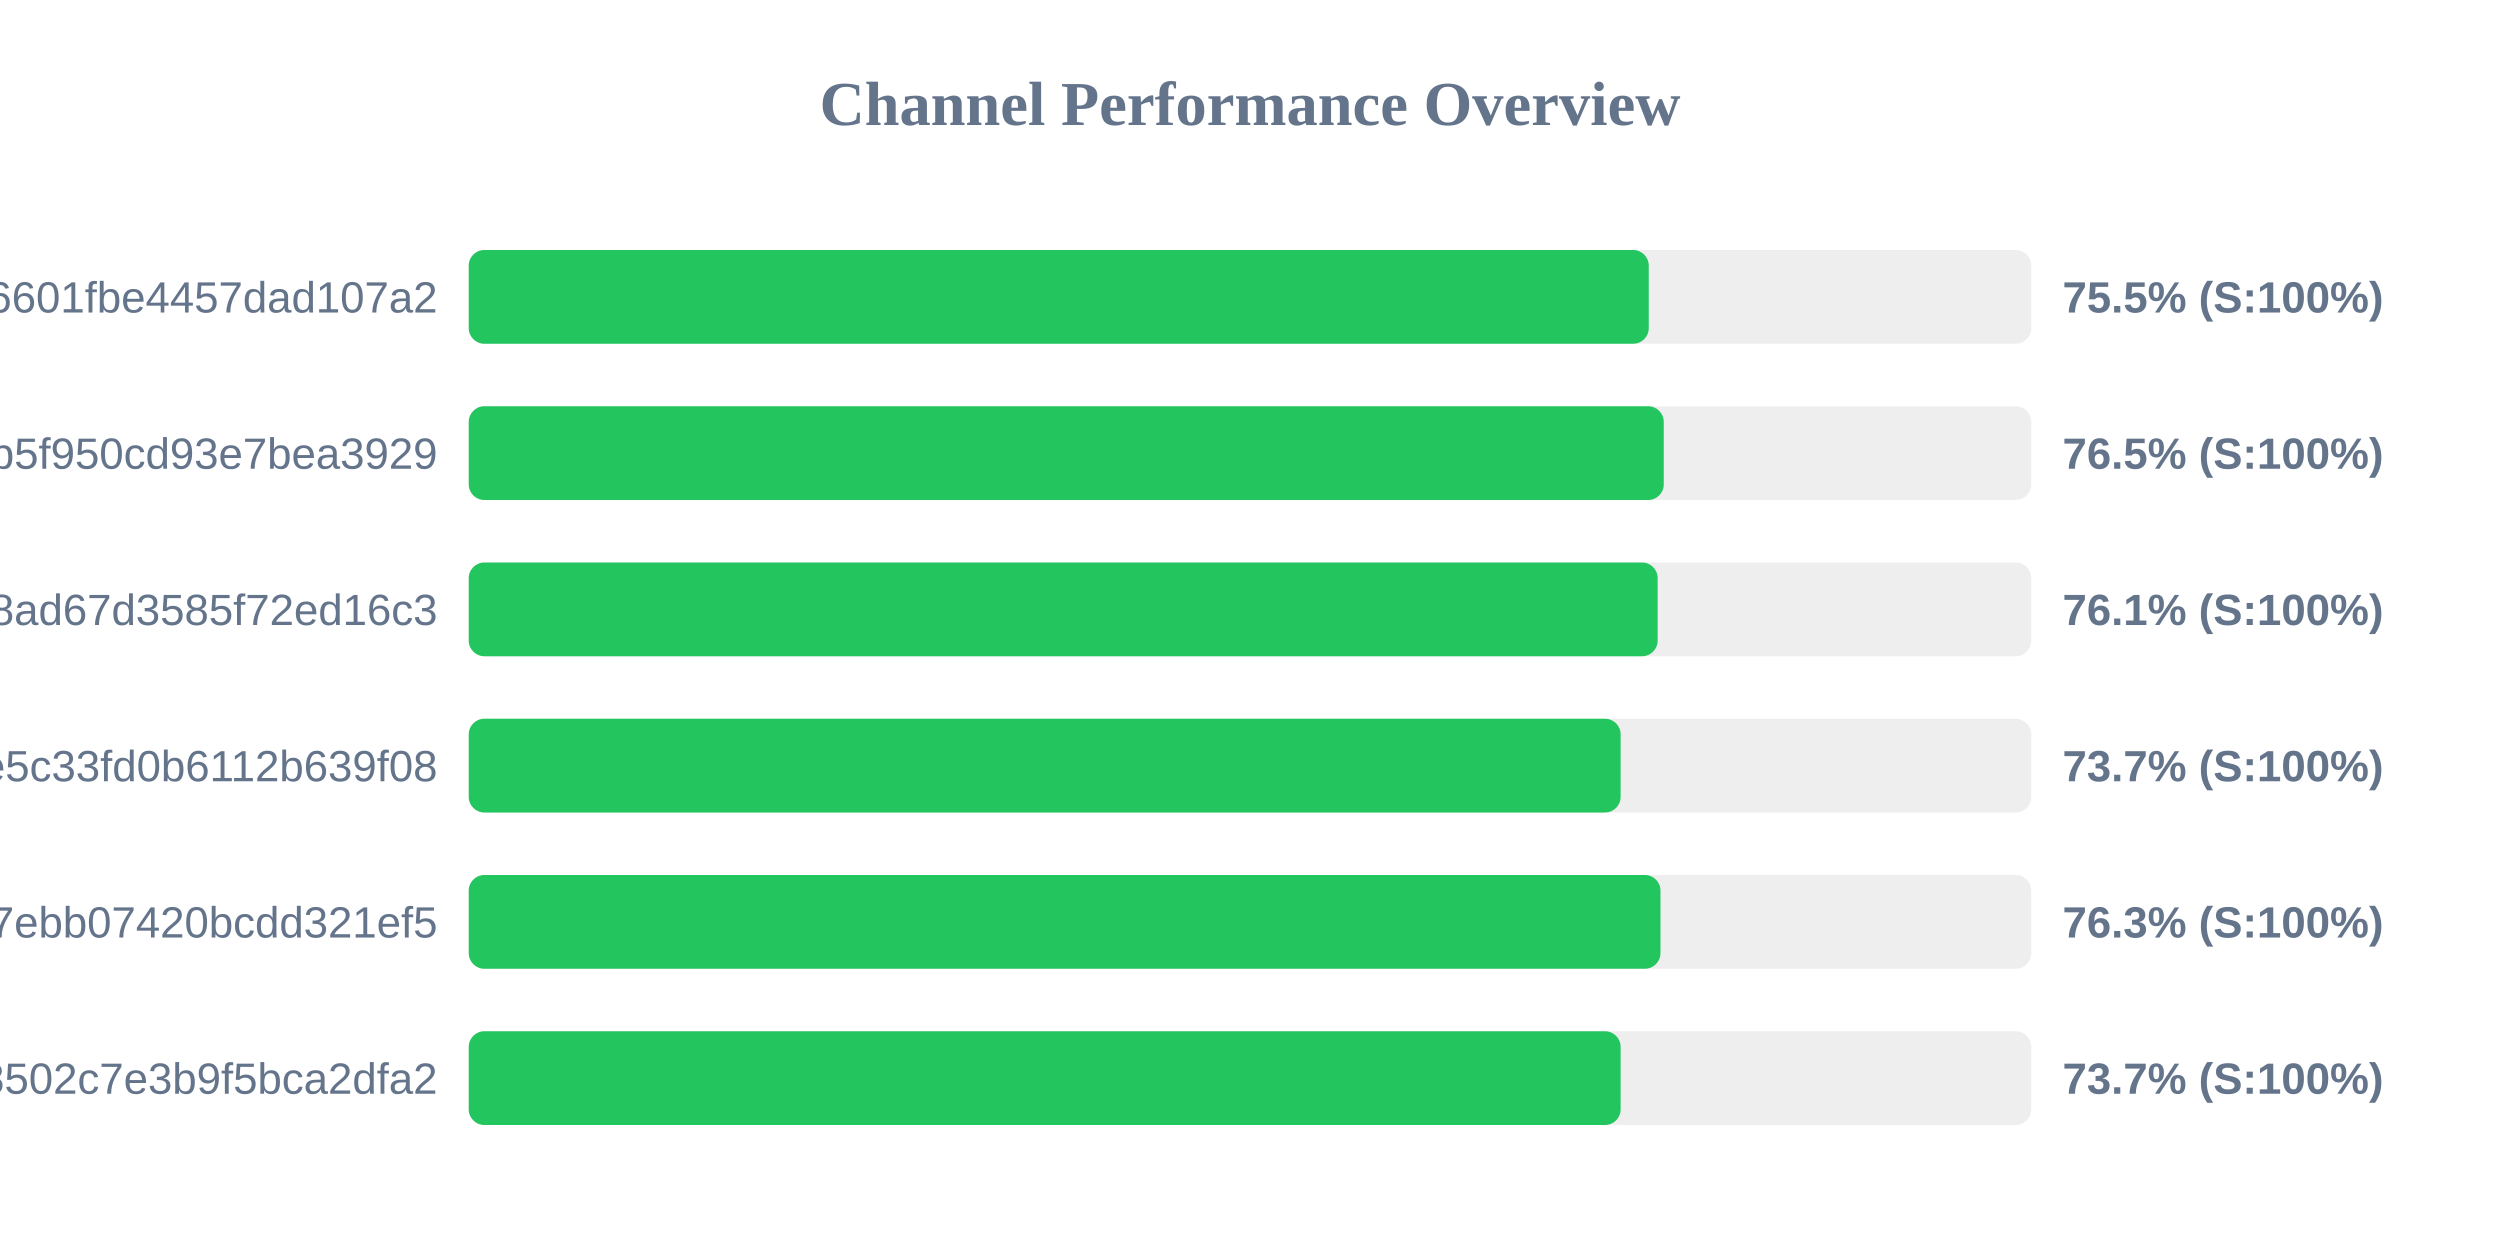
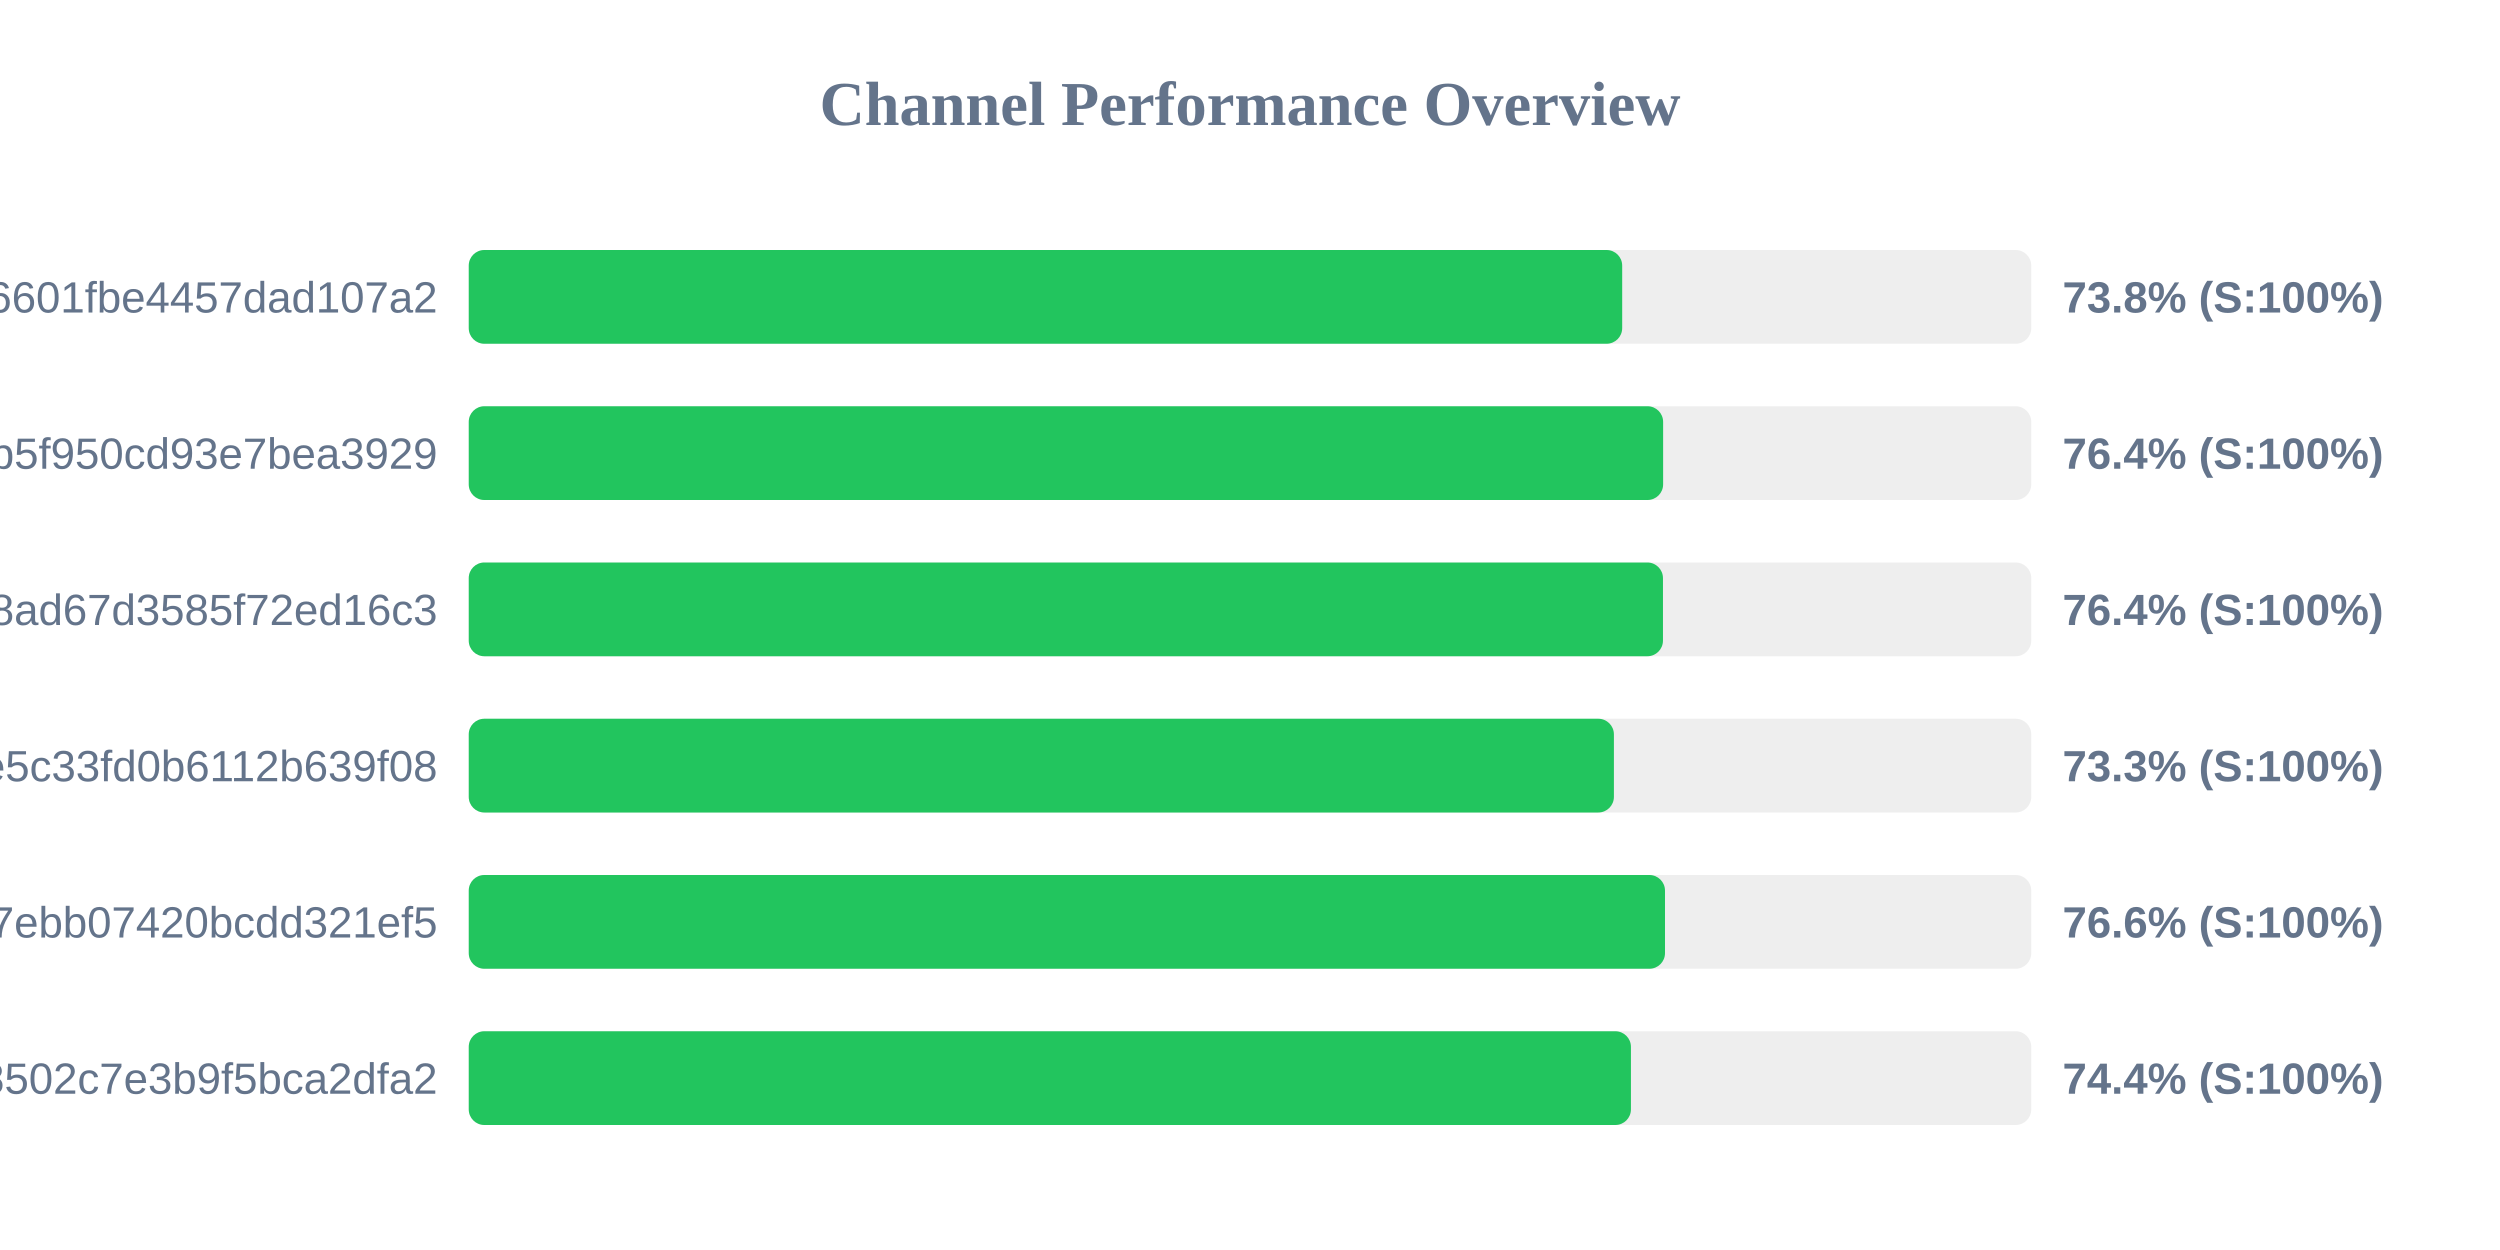
<svg xmlns="http://www.w3.org/2000/svg" width="800" height="400" version="1.1">
  <style>
        .row { font: 14px Arial; fill: #64748b; }
        .score { font: bold 14px Arial; fill: #64748b; }
    </style>
  <text x="400" y="40" text-anchor="middle" font-size="20px" font-weight="bold" fill="#64748b">Channel Performance Overview</text>
  <rect x="150" y="80" width="500" height="30" fill="#eee" rx="5" />
-   <rect x="150" y="80" width="377.6" height="30" fill="#22c55e" rx="5" />
+   <rect x="150" y="80" width="369.1" height="30" fill="#22c55e" rx="5" />
  <text x="140" y="100" text-anchor="end" class="row">6ca22ad3b96aa6601fbe4457dad107a2</text>
-   <text x="660" y="100" text-anchor="start" class="score">75.5% (S:100%)</text>
+   <text x="660" y="100" text-anchor="start" class="score">73.8% (S:100%)</text>
  <rect x="150" y="130" width="500" height="30" fill="#eee" rx="5" />
-   <rect x="150" y="130" width="382.4" height="30" fill="#22c55e" rx="5" />
+   <rect x="150" y="130" width="382.2" height="30" fill="#22c55e" rx="5" />
  <text x="140" y="150" text-anchor="end" class="row">subscribe?token=05dd6e525ca86b5f950cd93e7bea3929</text>
-   <text x="660" y="150" text-anchor="start" class="score">76.5% (S:100%)</text>
+   <text x="660" y="150" text-anchor="start" class="score">76.4% (S:100%)</text>
  <rect x="150" y="180" width="500" height="30" fill="#eee" rx="5" />
-   <rect x="150" y="180" width="380.45" height="30" fill="#22c55e" rx="5" />
+   <rect x="150" y="180" width="382.15" height="30" fill="#22c55e" rx="5" />
  <text x="140" y="200" text-anchor="end" class="row">d2ddf60933dd08ad67d3585f72ed16c3</text>
-   <text x="660" y="200" text-anchor="start" class="score">76.1% (S:100%)</text>
+   <text x="660" y="200" text-anchor="start" class="score">76.4% (S:100%)</text>
  <rect x="150" y="230" width="500" height="30" fill="#eee" rx="5" />
-   <rect x="150" y="230" width="368.6" height="30" fill="#22c55e" rx="5" />
+   <rect x="150" y="230" width="366.45" height="30" fill="#22c55e" rx="5" />
  <text x="140" y="250" text-anchor="end" class="row">56c52d37015ce5c33fd0b6112b639f08</text>
-   <text x="660" y="250" text-anchor="start" class="score">73.7% (S:100%)</text>
+   <text x="660" y="250" text-anchor="start" class="score">73.3% (S:100%)</text>
  <rect x="150" y="280" width="500" height="30" fill="#eee" rx="5" />
-   <rect x="150" y="280" width="381.35" height="30" fill="#22c55e" rx="5" />
+   <rect x="150" y="280" width="382.8" height="30" fill="#22c55e" rx="5" />
  <text x="140" y="300" text-anchor="end" class="row">dcd03ae545a147ebb07420bcdd321ef5</text>
-   <text x="660" y="300" text-anchor="start" class="score">76.3% (S:100%)</text>
+   <text x="660" y="300" text-anchor="start" class="score">76.6% (S:100%)</text>
  <rect x="150" y="330" width="500" height="30" fill="#eee" rx="5" />
-   <rect x="150" y="330" width="368.6" height="30" fill="#22c55e" rx="5" />
+   <rect x="150" y="330" width="371.9" height="30" fill="#22c55e" rx="5" />
  <text x="140" y="350" text-anchor="end" class="row">ff7bb35d4ee18502c7e3b9f5bca2dfa2</text>
-   <text x="660" y="350" text-anchor="start" class="score">73.7% (S:100%)</text>
+   <text x="660" y="350" text-anchor="start" class="score">74.4% (S:100%)</text>
</svg>
